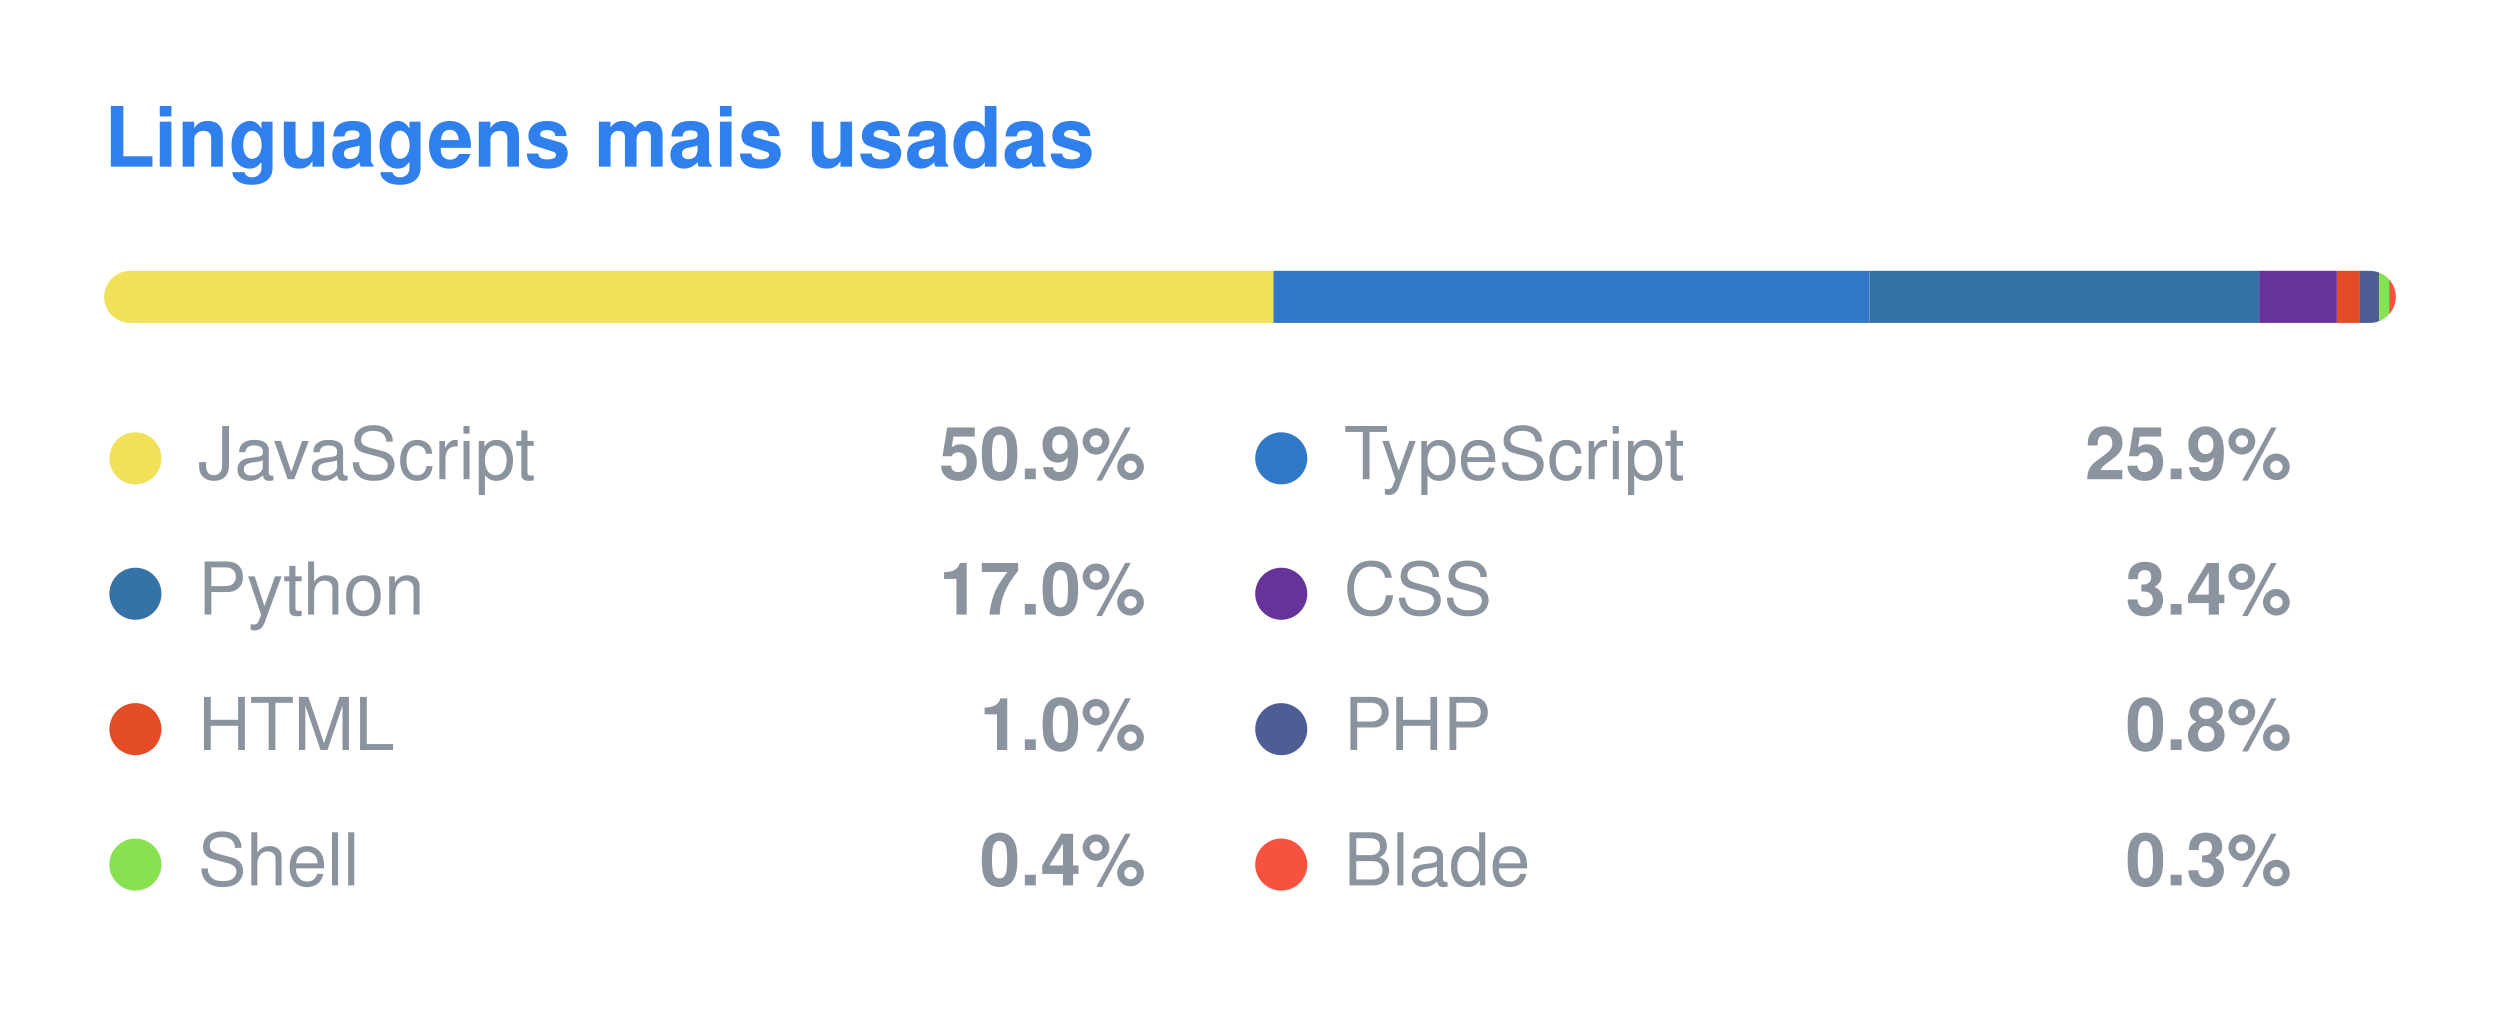
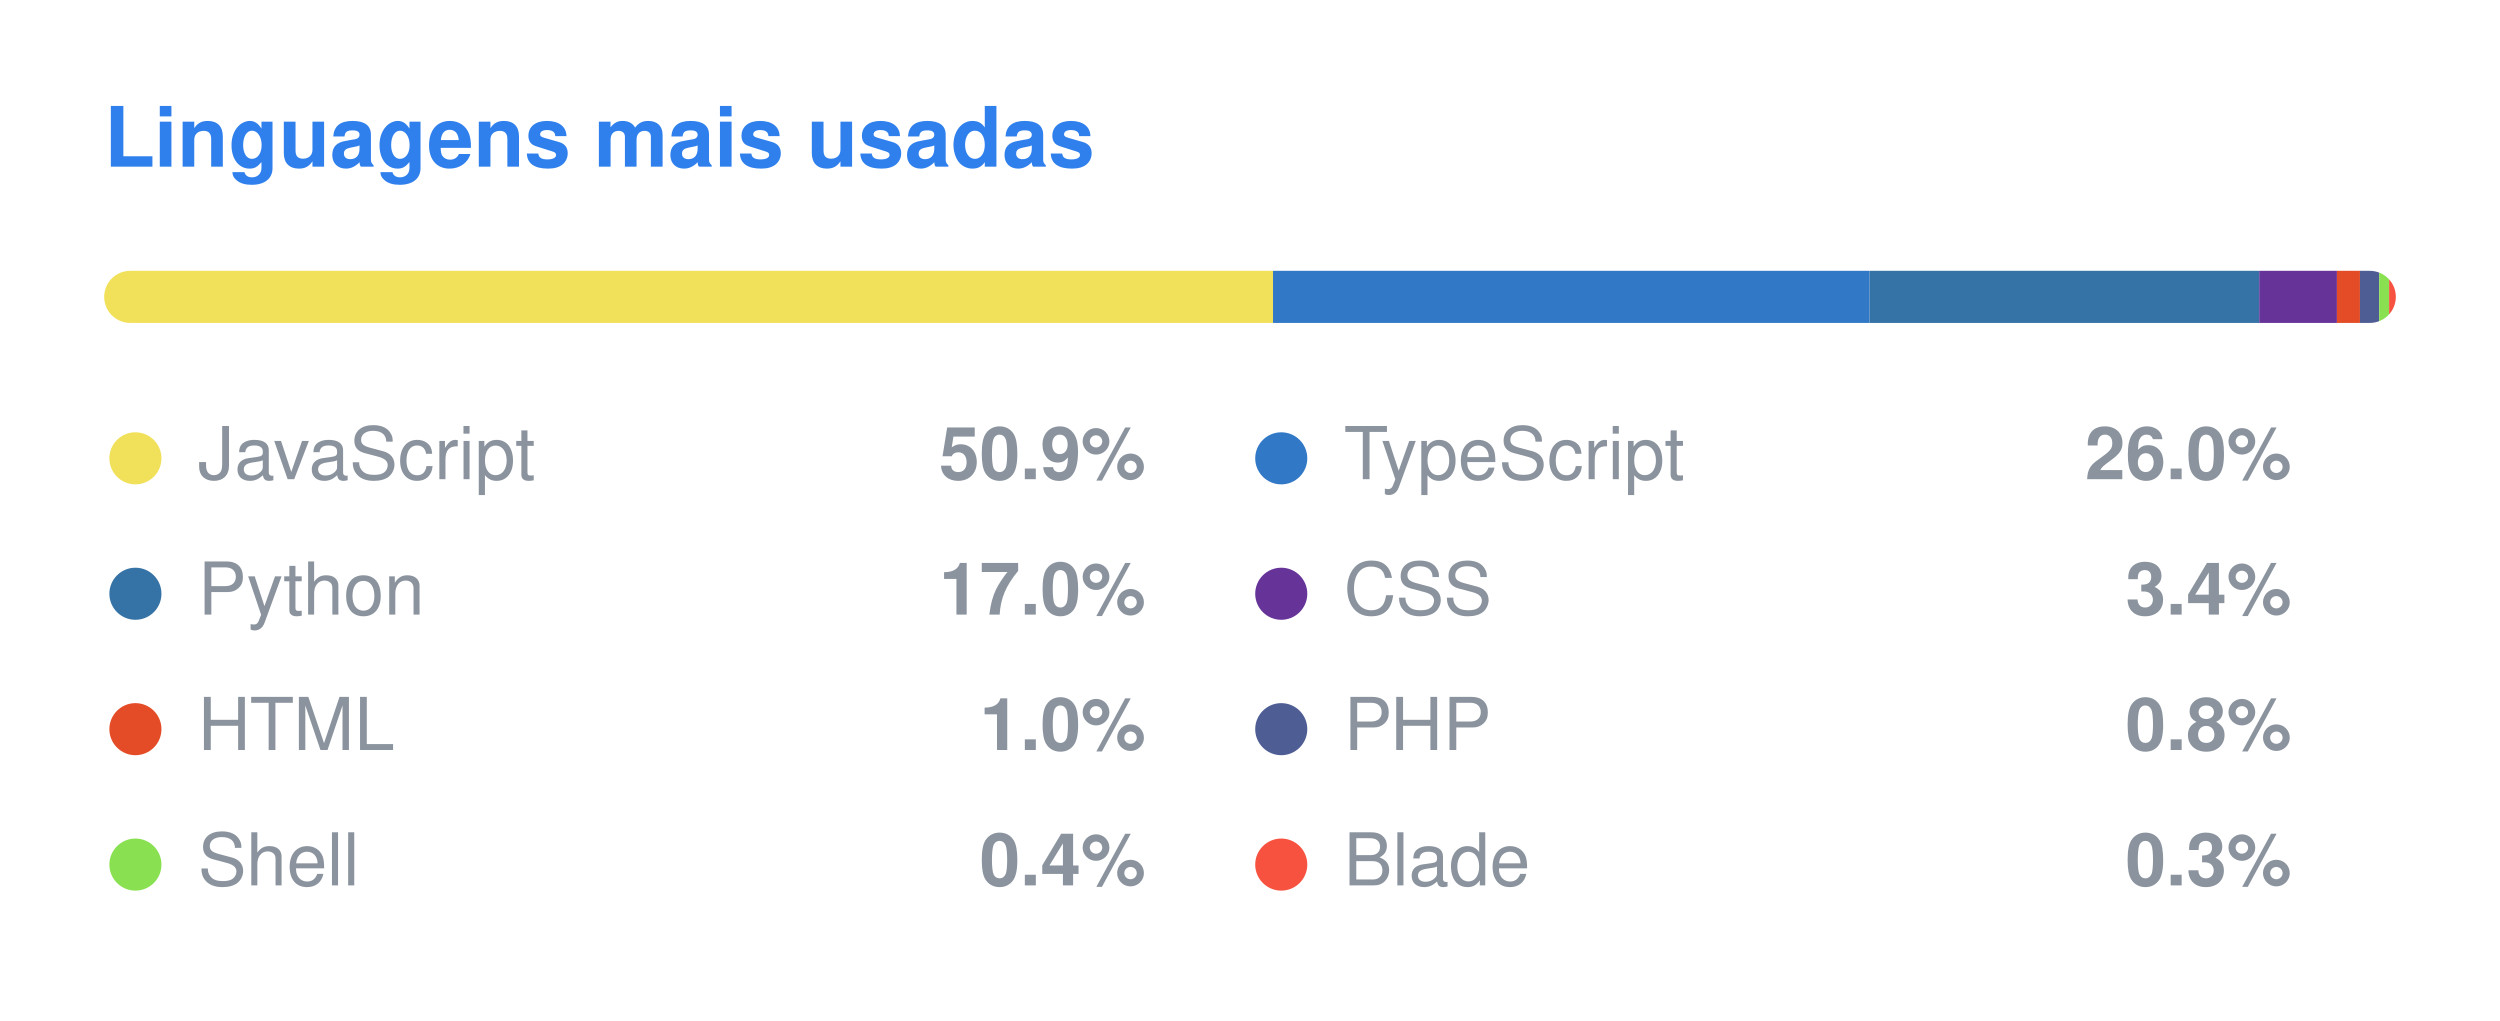
<svg xmlns="http://www.w3.org/2000/svg" width="480" height="196" viewBox="0 0 480 196">
  <style>
  .title { font: 600 16px -apple-system, BlinkMacSystemFont, "Segoe UI", Helvetica, Arial, sans-serif; fill: #2F80ED; }
  .lang { font: 400 14px -apple-system, BlinkMacSystemFont, "Segoe UI", Helvetica, Arial, sans-serif; fill: #8b949e; }
  .pct { font: 600 14px -apple-system, BlinkMacSystemFont, "Segoe UI", Helvetica, Arial, sans-serif; fill: #8b949e; }
</style>
  <text x="20" y="32" class="title">Linguagens mais usadas</text>
  <clipPath id="bar">
    <rect x="20" y="52" width="440" height="10" rx="5" />
  </clipPath>
  <g clip-path="url(#bar)">
-     <rect x="20.00" y="52" width="224.50" height="10" fill="#f1e05a" />
-     <rect x="244.50" y="52" width="114.43" height="10" fill="#3178c6" />
-     <rect x="358.93" y="52" width="74.84" height="10" fill="#3572A5" />
-     <rect x="433.76" y="52" width="14.92" height="10" fill="#663399" />
+     <rect x="20.00" y="52" width="224.42" height="10" fill="#f1e05a" />
+     <rect x="244.42" y="52" width="114.54" height="10" fill="#3178c6" />
+     <rect x="358.96" y="52" width="74.81" height="10" fill="#3572A5" />
+     <rect x="433.77" y="52" width="14.92" height="10" fill="#663399" />
    <rect x="448.69" y="52" width="4.42" height="10" fill="#e34c26" />
    <rect x="453.11" y="52" width="3.69" height="10" fill="#4F5D95" />
    <rect x="456.80" y="52" width="1.91" height="10" fill="#89e051" />
    <rect x="458.71" y="52" width="1.29" height="10" fill="#f7523f" />
  </g>
  <circle cx="26" cy="88" r="5" fill="#f1e05a" />
  <text x="38" y="92" class="lang">JavaScript</text>
  <text x="220" y="92" class="pct" text-anchor="end">50.9%</text>
  <circle cx="246" cy="88" r="5" fill="#3178c6" />
  <text x="258" y="92" class="lang">TypeScript</text>
-   <text x="440" y="92" class="pct" text-anchor="end">25.9%</text>
+   <text x="440" y="92" class="pct" text-anchor="end">26.0%</text>
  <circle cx="26" cy="114" r="5" fill="#3572A5" />
  <text x="38" y="118" class="lang">Python</text>
  <text x="220" y="118" class="pct" text-anchor="end">17.0%</text>
  <circle cx="246" cy="114" r="5" fill="#663399" />
  <text x="258" y="118" class="lang">CSS</text>
  <text x="440" y="118" class="pct" text-anchor="end">3.4%</text>
  <circle cx="26" cy="140" r="5" fill="#e34c26" />
  <text x="38" y="144" class="lang">HTML</text>
  <text x="220" y="144" class="pct" text-anchor="end">1.0%</text>
  <circle cx="246" cy="140" r="5" fill="#4F5D95" />
  <text x="258" y="144" class="lang">PHP</text>
  <text x="440" y="144" class="pct" text-anchor="end">0.8%</text>
  <circle cx="26" cy="166" r="5" fill="#89e051" />
  <text x="38" y="170" class="lang">Shell</text>
  <text x="220" y="170" class="pct" text-anchor="end">0.4%</text>
  <circle cx="246" cy="166" r="5" fill="#f7523f" />
  <text x="258" y="170" class="lang">Blade</text>
  <text x="440" y="170" class="pct" text-anchor="end">0.3%</text>
</svg>
